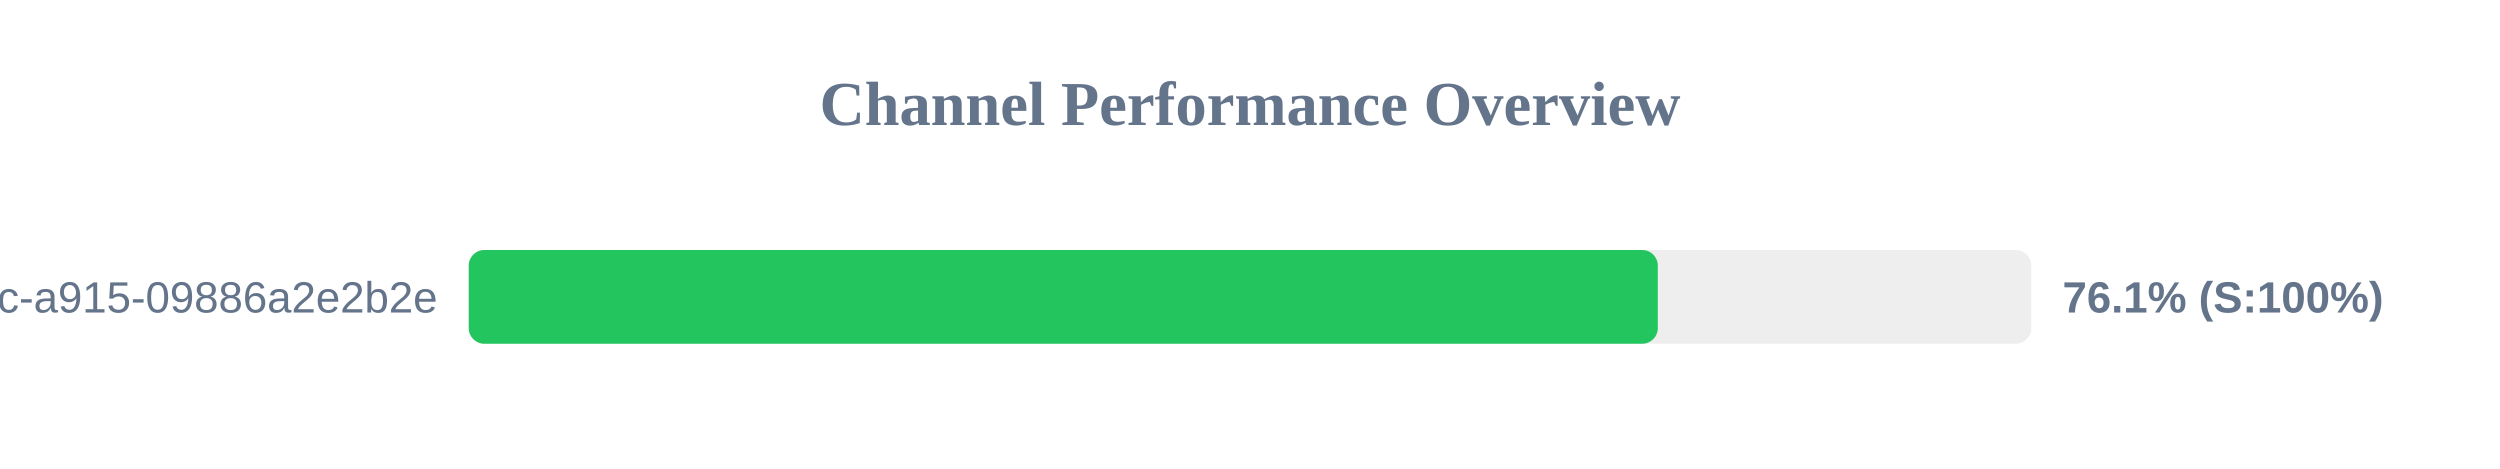
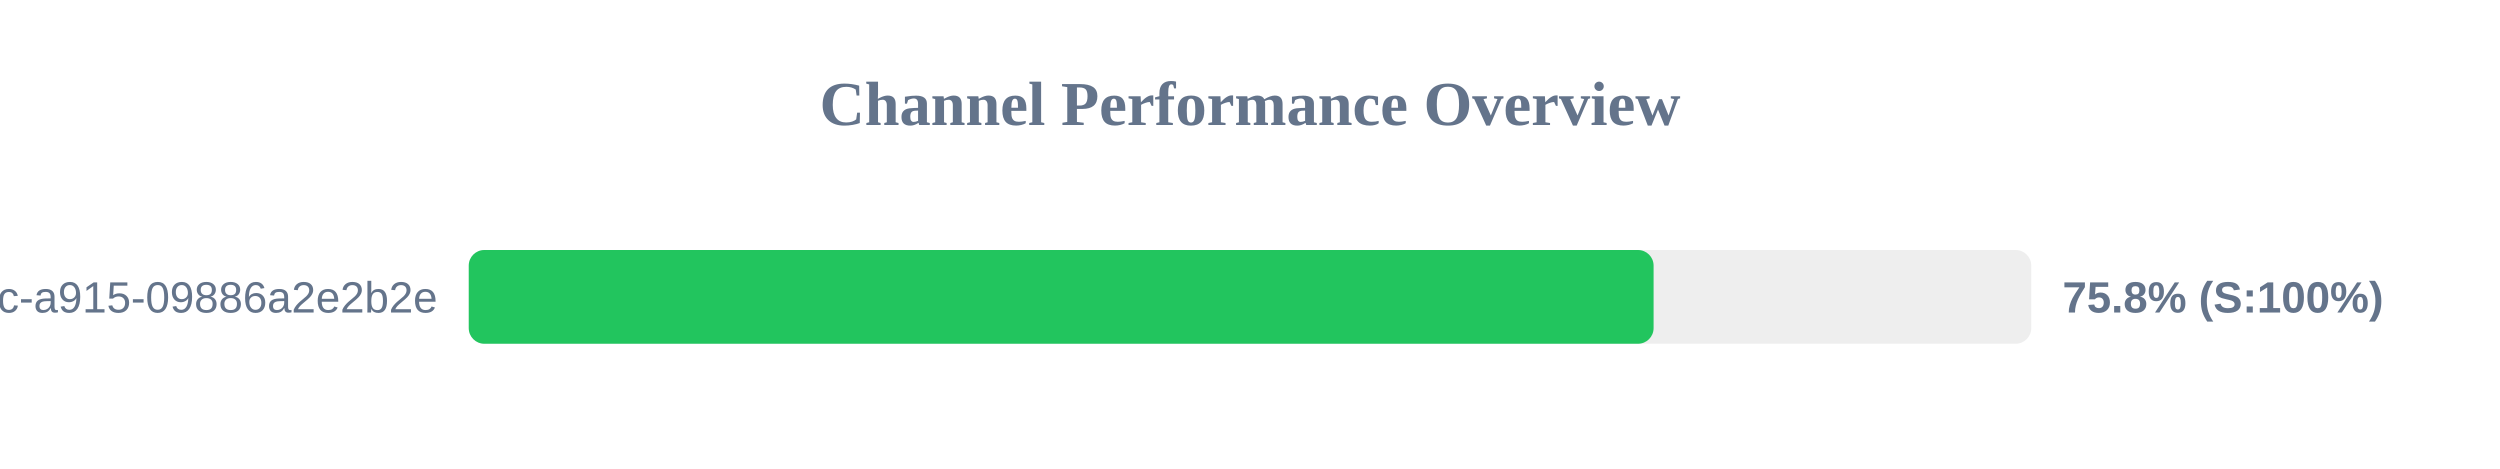
<svg xmlns="http://www.w3.org/2000/svg" width="800" height="150" version="1.1">
  <style>
        .row { font: 14px Arial; fill: #64748b; }
        .score { font: bold 14px Arial; fill: #64748b; }
    </style>
  <text x="400" y="40" text-anchor="middle" font-size="20px" font-weight="bold" fill="#64748b">Channel Performance Overview</text>
  <rect x="150" y="80" width="500" height="30" fill="#eee" rx="5" />
-   <rect x="150" y="80" width="380.5" height="30" fill="#22c55e" rx="5" />
+   <rect x="150" y="80" width="379.15" height="30" fill="#22c55e" rx="5" />
  <text x="140" y="100" text-anchor="end" class="row">?uuid=52816135-d3bc-46bc-a915-09886a2e2b2e</text>
-   <text x="660" y="100" text-anchor="start" class="score">76.1% (S:100%)</text>
+   <text x="660" y="100" text-anchor="start" class="score">75.8% (S:100%)</text>
</svg>
